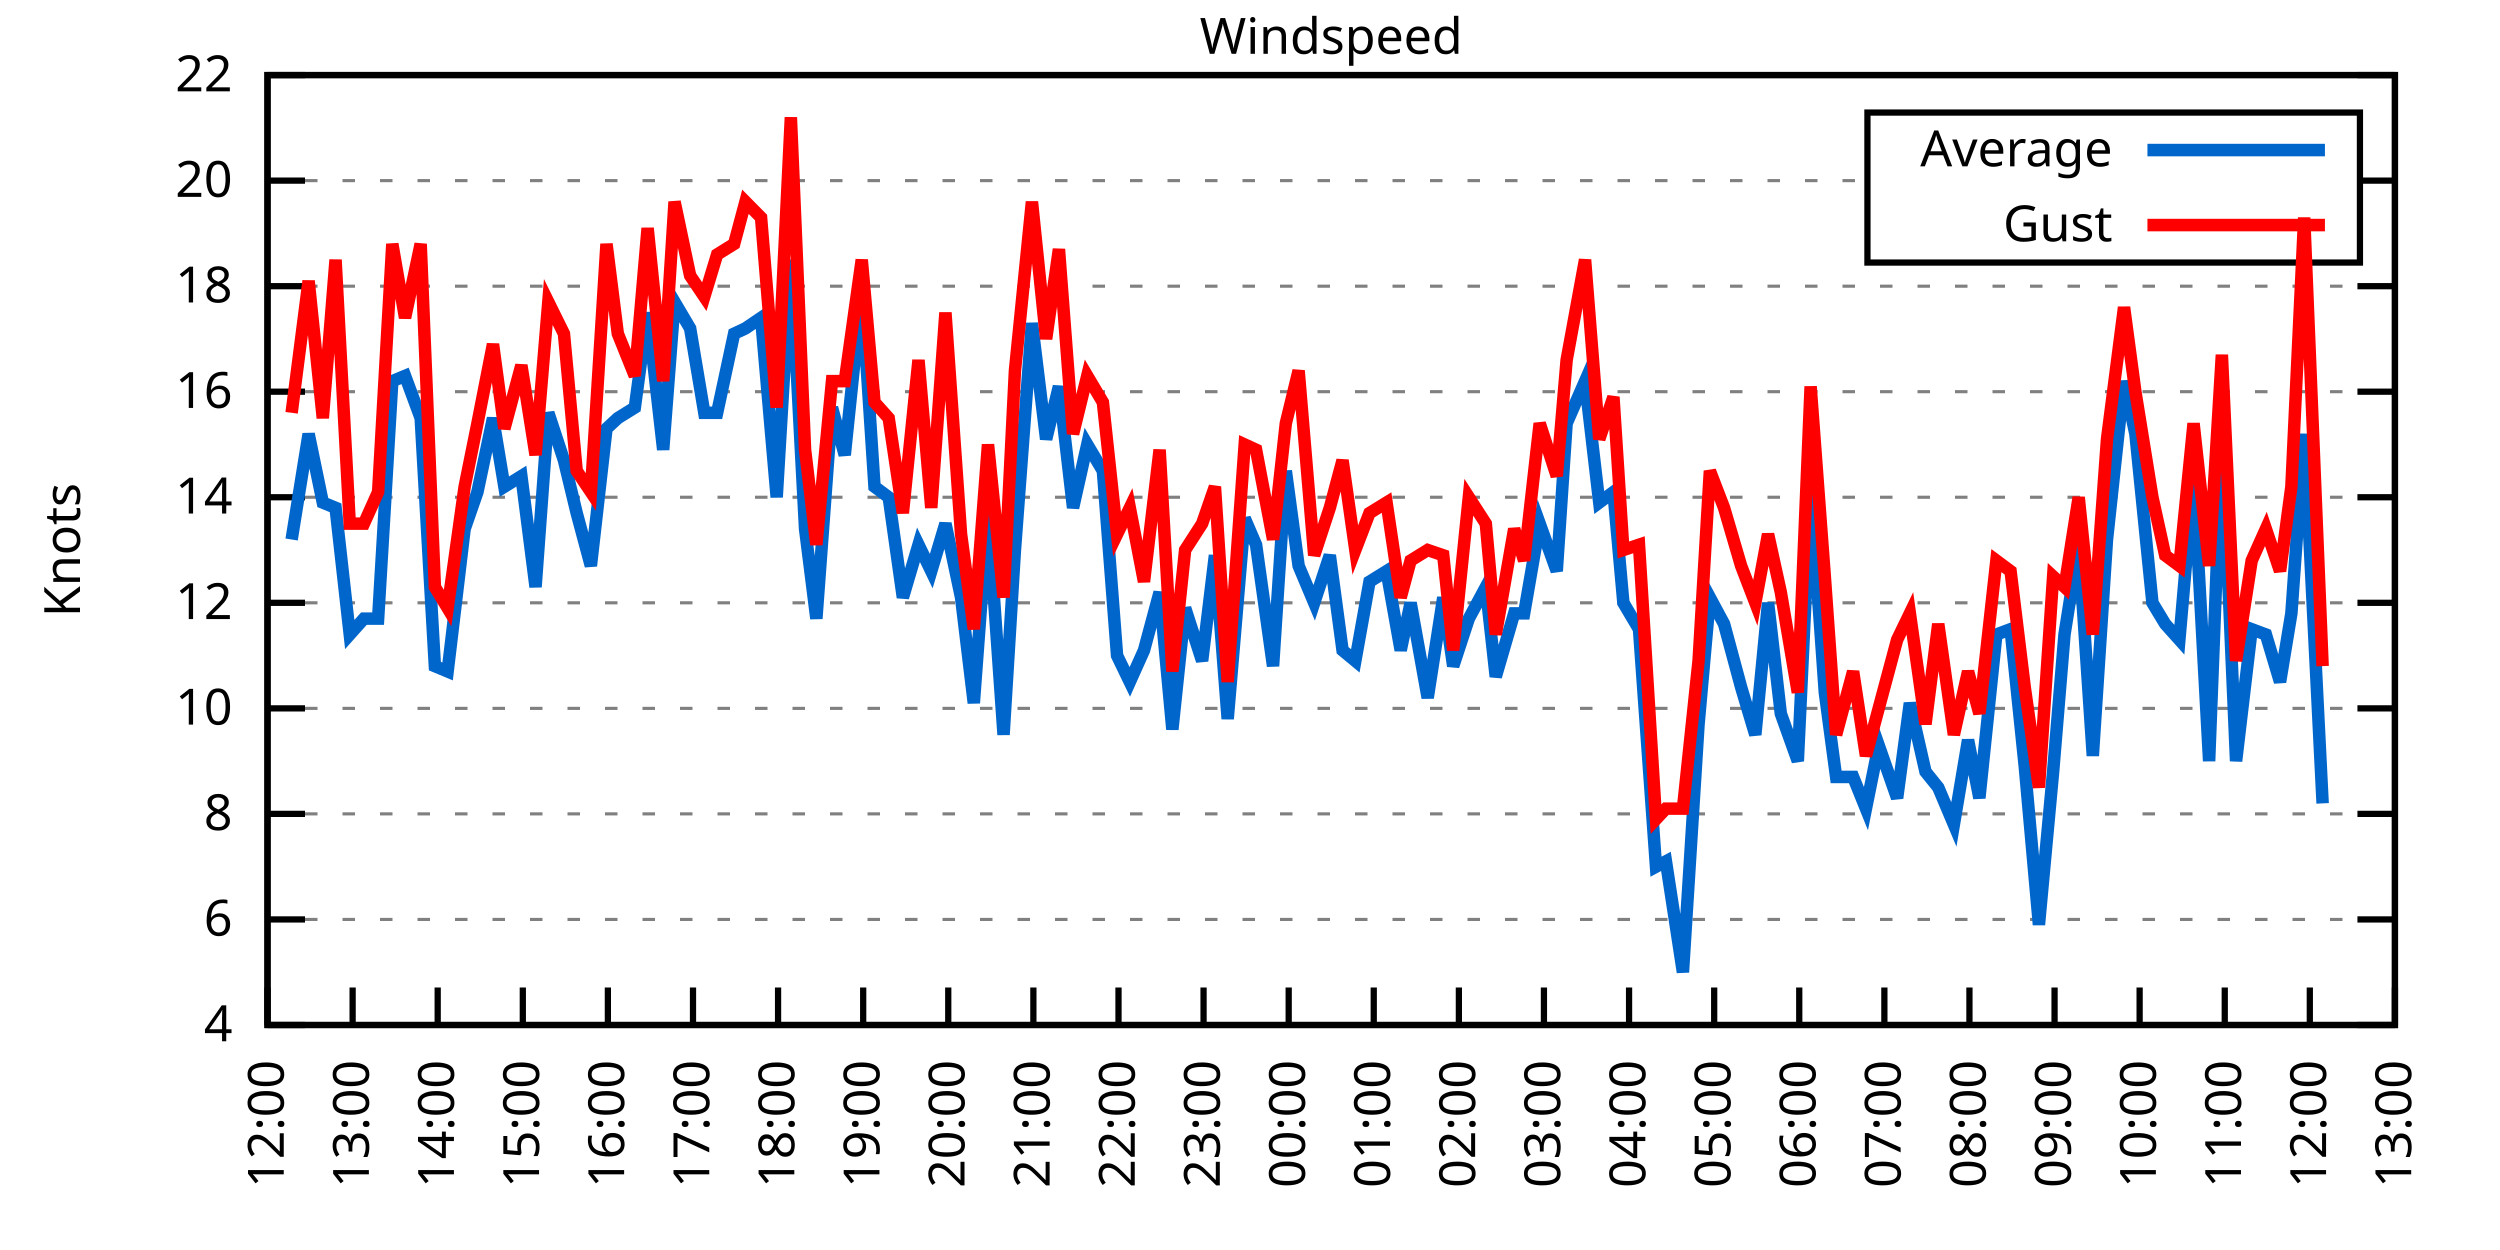
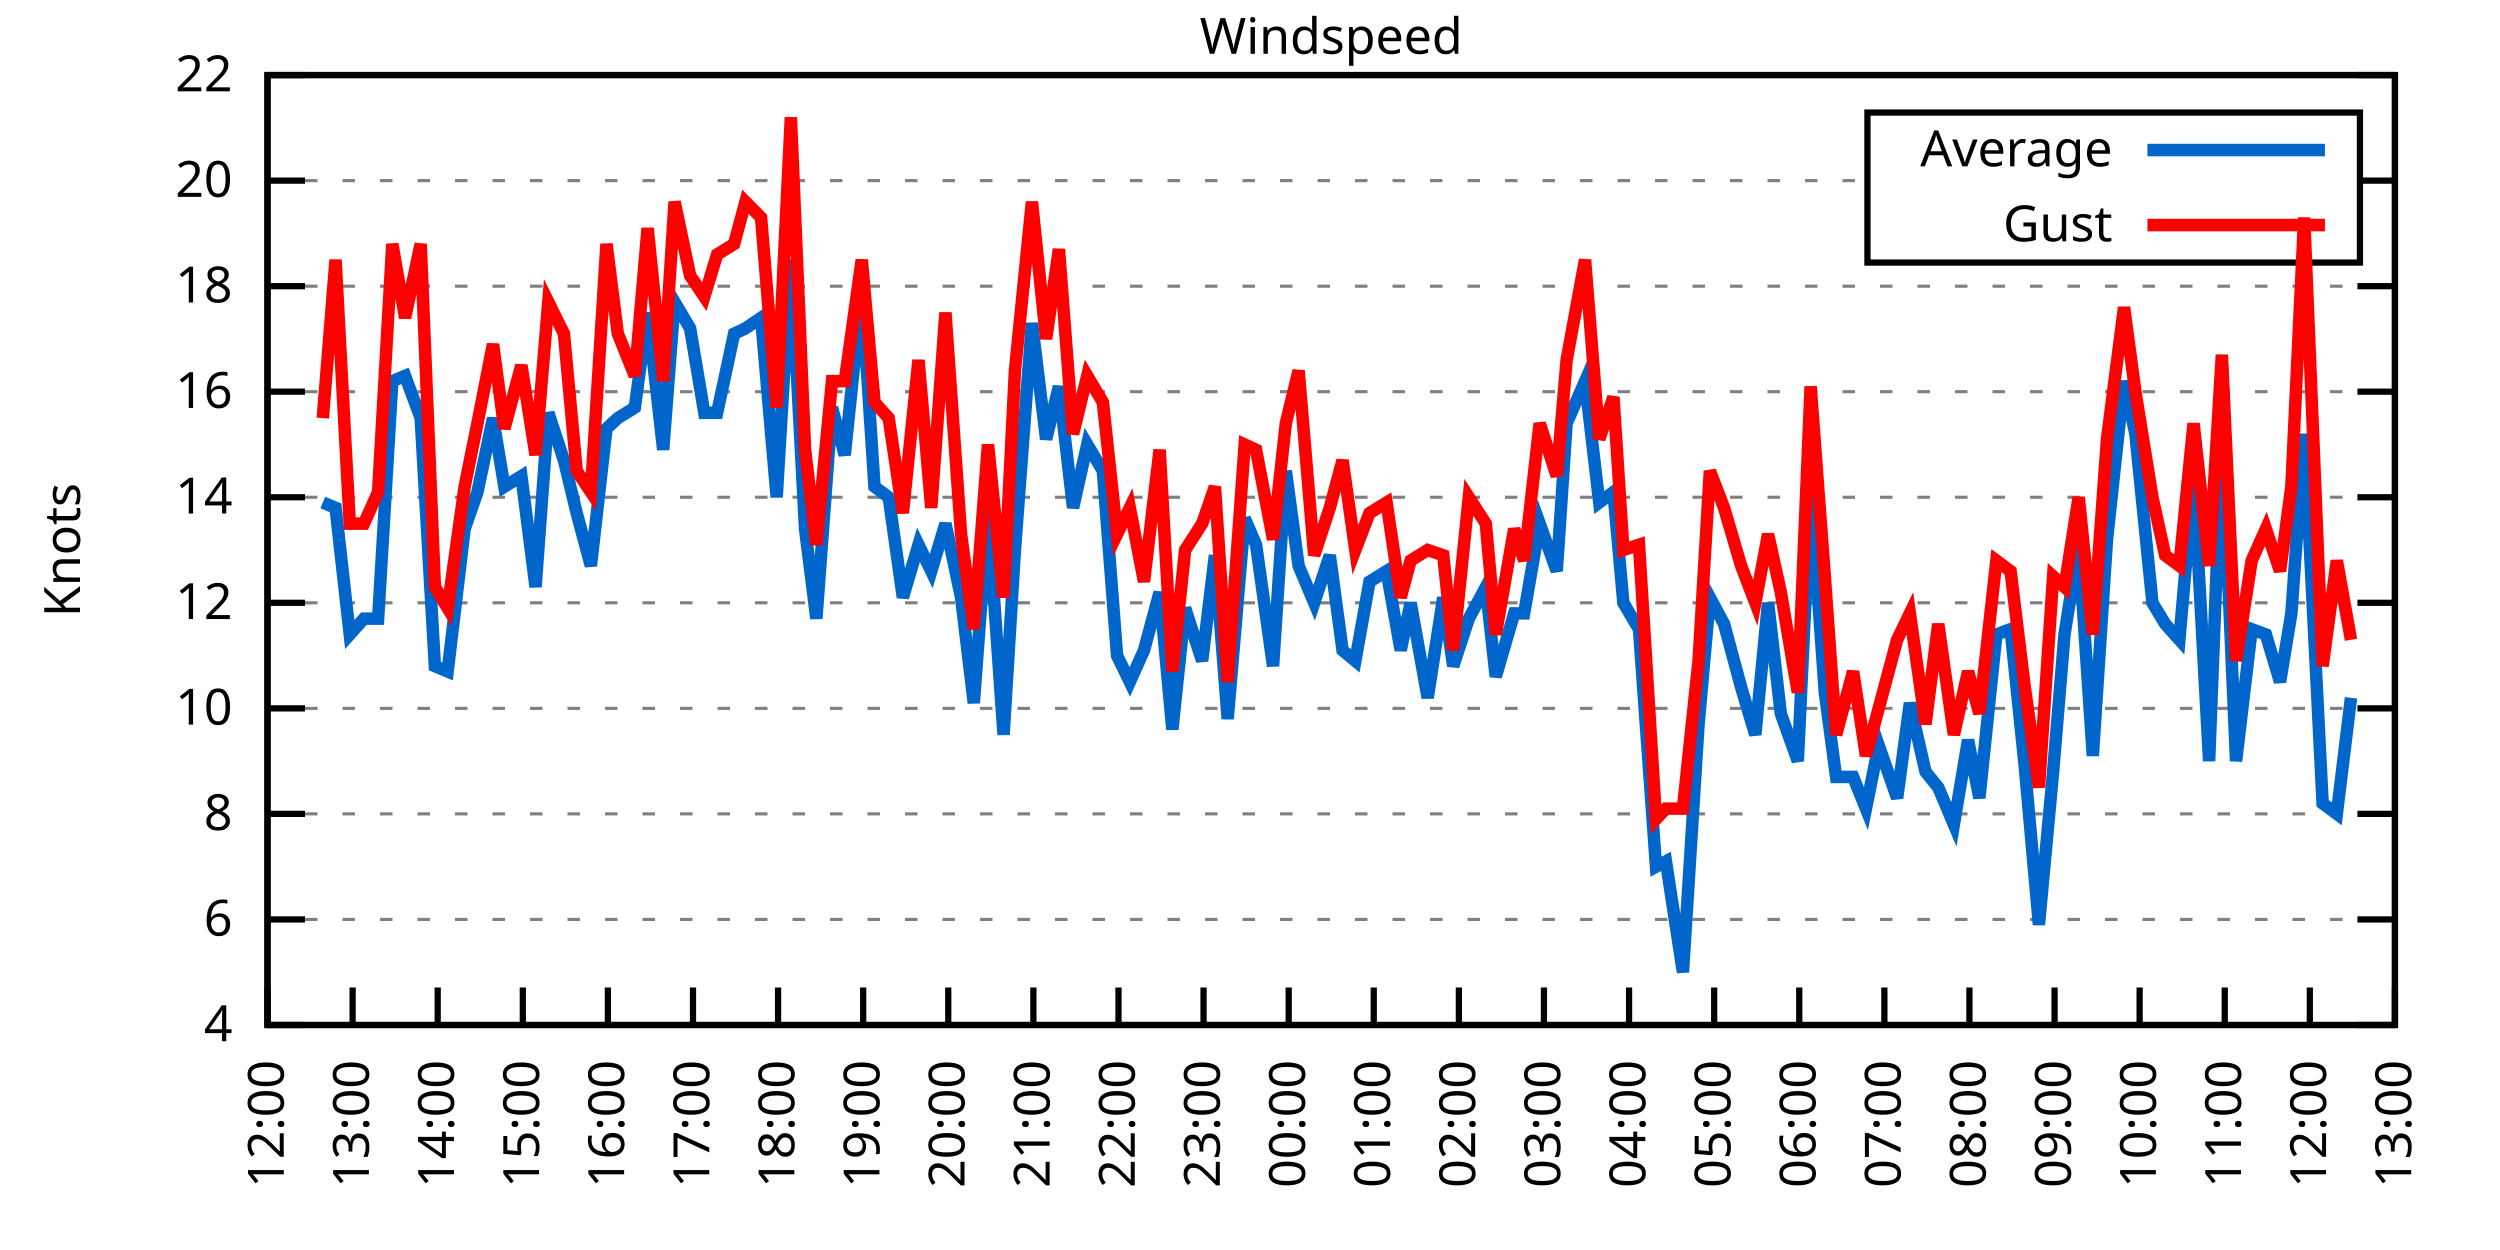
<svg xmlns="http://www.w3.org/2000/svg" xmlns:xlink="http://www.w3.org/1999/xlink" width="400" height="200" viewBox="0 0 400 200">
  <g id="gnuplot_canvas">
    <rect x="0" y="0" width="400" height="200" fill="none" />
    <defs>
      <circle id="gpDot" r="0.5" stroke-width="0.5" stroke="currentColor" />
      <path id="gpPt0" stroke-width="0.333" stroke="currentColor" d="M-1,0 h2 M0,-1 v2" />
      <path id="gpPt1" stroke-width="0.333" stroke="currentColor" d="M-1,-1 L1,1 M1,-1 L-1,1" />
      <path id="gpPt2" stroke-width="0.333" stroke="currentColor" d="M-1,0 L1,0 M0,-1 L0,1 M-1,-1 L1,1 M-1,1 L1,-1" />
      <rect id="gpPt3" stroke-width="0.333" stroke="currentColor" x="-1" y="-1" width="2" height="2" />
      <rect id="gpPt4" stroke-width="0.333" stroke="currentColor" fill="currentColor" x="-1" y="-1" width="2" height="2" />
      <circle id="gpPt5" stroke-width="0.333" stroke="currentColor" cx="0" cy="0" r="1" />
      <use xlink:href="#gpPt5" id="gpPt6" fill="currentColor" stroke="none" />
      <path id="gpPt7" stroke-width="0.333" stroke="currentColor" d="M0,-1.33 L-1.33,0.67 L1.33,0.67 z" />
      <use xlink:href="#gpPt7" id="gpPt8" fill="currentColor" stroke="none" />
      <use xlink:href="#gpPt7" id="gpPt9" stroke="currentColor" transform="rotate(180)" />
      <use xlink:href="#gpPt9" id="gpPt10" fill="currentColor" stroke="none" />
      <use xlink:href="#gpPt3" id="gpPt11" stroke="currentColor" transform="rotate(45)" />
      <use xlink:href="#gpPt11" id="gpPt12" fill="currentColor" stroke="none" />
      <path id="gpPt13" stroke-width="0.333" stroke="currentColor" d="M0,1.330 L1.265,0.411 L0.782,-1.067 L-0.782,-1.076 L-1.265,0.411 z" />
      <use xlink:href="#gpPt13" id="gpPt14" fill="currentColor" stroke="none" />
      <filter id="textbox" filterUnits="objectBoundingBox" x="0" y="0" height="1" width="1">
        <feFlood flood-color="white" flood-opacity="1" result="bgnd" />
        <feComposite in="SourceGraphic" in2="bgnd" operator="atop" />
      </filter>
      <filter id="greybox" filterUnits="objectBoundingBox" x="0" y="0" height="1" width="1">
        <feFlood flood-color="lightgrey" flood-opacity="1" result="grey" />
        <feComposite in="SourceGraphic" in2="grey" operator="atop" />
      </filter>
    </defs>
    <g fill="none" color="white" stroke="currentColor" stroke-width="1.00" stroke-linecap="butt" stroke-linejoin="miter">
</g>
    <g fill="none" color="black" stroke="currentColor" stroke-width="1.00" stroke-linecap="butt" stroke-linejoin="miter">
      <g stroke="none" shape-rendering="crispEdges">
        <polygon fill="rgb(255, 255, 255)" points="42.80,164.00 383.18,164.00 383.18,12.02 42.80,12.02 " />
      </g>
    </g>
    <g fill="none" color="black" stroke="currentColor" stroke-width="1.00" stroke-linecap="butt" stroke-linejoin="miter">
</g>
    <g fill="none" color="black" stroke="black" stroke-width="0.50" stroke-linecap="butt" stroke-linejoin="miter">
</g>
    <g fill="none" color="gray" stroke="currentColor" stroke-width="0.50" stroke-linecap="butt" stroke-linejoin="miter">
      <path stroke="gray" stroke-dasharray="2,4" class="gridline" d="M42.80,164.00 L383.19,164.00  " />
    </g>
    <g fill="none" color="gray" stroke="gray" stroke-width="1.00" stroke-linecap="butt" stroke-linejoin="miter">
</g>
    <g fill="none" color="black" stroke="currentColor" stroke-width="1.00" stroke-linecap="butt" stroke-linejoin="miter">
      <path stroke="black" d="M42.80,164.00 L48.80,164.00 M383.19,164.00 L377.19,164.00  " />
      <g transform="translate(37.20,166.60)" stroke="none" fill="black" font-family="Sans" font-size="8.00" text-anchor="end">
        <text>
          <tspan font-family="Sans"> 4</tspan>
        </text>
      </g>
    </g>
    <g fill="none" color="black" stroke="currentColor" stroke-width="1.00" stroke-linecap="butt" stroke-linejoin="miter">
</g>
    <g fill="none" color="black" stroke="black" stroke-width="0.50" stroke-linecap="butt" stroke-linejoin="miter">
</g>
    <g fill="none" color="gray" stroke="currentColor" stroke-width="0.50" stroke-linecap="butt" stroke-linejoin="miter">
      <path stroke="gray" stroke-dasharray="2,4" class="gridline" d="M42.80,147.11 L383.19,147.11  " />
    </g>
    <g fill="none" color="gray" stroke="gray" stroke-width="1.00" stroke-linecap="butt" stroke-linejoin="miter">
</g>
    <g fill="none" color="black" stroke="currentColor" stroke-width="1.00" stroke-linecap="butt" stroke-linejoin="miter">
      <path stroke="black" d="M42.80,147.11 L48.80,147.11 M383.19,147.11 L377.19,147.11  " />
      <g transform="translate(37.20,149.71)" stroke="none" fill="black" font-family="Sans" font-size="8.00" text-anchor="end">
        <text>
          <tspan font-family="Sans"> 6</tspan>
        </text>
      </g>
    </g>
    <g fill="none" color="black" stroke="currentColor" stroke-width="1.00" stroke-linecap="butt" stroke-linejoin="miter">
</g>
    <g fill="none" color="black" stroke="black" stroke-width="0.50" stroke-linecap="butt" stroke-linejoin="miter">
</g>
    <g fill="none" color="gray" stroke="currentColor" stroke-width="0.50" stroke-linecap="butt" stroke-linejoin="miter">
      <path stroke="gray" stroke-dasharray="2,4" class="gridline" d="M42.80,130.22 L383.19,130.22  " />
    </g>
    <g fill="none" color="gray" stroke="gray" stroke-width="1.00" stroke-linecap="butt" stroke-linejoin="miter">
</g>
    <g fill="none" color="black" stroke="currentColor" stroke-width="1.00" stroke-linecap="butt" stroke-linejoin="miter">
      <path stroke="black" d="M42.80,130.22 L48.80,130.22 M383.19,130.22 L377.19,130.22  " />
      <g transform="translate(37.20,132.82)" stroke="none" fill="black" font-family="Sans" font-size="8.00" text-anchor="end">
        <text>
          <tspan font-family="Sans"> 8</tspan>
        </text>
      </g>
    </g>
    <g fill="none" color="black" stroke="currentColor" stroke-width="1.00" stroke-linecap="butt" stroke-linejoin="miter">
</g>
    <g fill="none" color="black" stroke="black" stroke-width="0.50" stroke-linecap="butt" stroke-linejoin="miter">
</g>
    <g fill="none" color="gray" stroke="currentColor" stroke-width="0.50" stroke-linecap="butt" stroke-linejoin="miter">
      <path stroke="gray" stroke-dasharray="2,4" class="gridline" d="M42.80,113.34 L383.19,113.34  " />
    </g>
    <g fill="none" color="gray" stroke="gray" stroke-width="1.00" stroke-linecap="butt" stroke-linejoin="miter">
</g>
    <g fill="none" color="black" stroke="currentColor" stroke-width="1.00" stroke-linecap="butt" stroke-linejoin="miter">
      <path stroke="black" d="M42.80,113.34 L48.80,113.34 M383.19,113.34 L377.19,113.34  " />
      <g transform="translate(37.20,115.94)" stroke="none" fill="black" font-family="Sans" font-size="8.00" text-anchor="end">
        <text>
          <tspan font-family="Sans"> 10</tspan>
        </text>
      </g>
    </g>
    <g fill="none" color="black" stroke="currentColor" stroke-width="1.00" stroke-linecap="butt" stroke-linejoin="miter">
</g>
    <g fill="none" color="black" stroke="black" stroke-width="0.50" stroke-linecap="butt" stroke-linejoin="miter">
</g>
    <g fill="none" color="gray" stroke="currentColor" stroke-width="0.50" stroke-linecap="butt" stroke-linejoin="miter">
      <path stroke="gray" stroke-dasharray="2,4" class="gridline" d="M42.80,96.45 L383.19,96.45  " />
    </g>
    <g fill="none" color="gray" stroke="gray" stroke-width="1.00" stroke-linecap="butt" stroke-linejoin="miter">
</g>
    <g fill="none" color="black" stroke="currentColor" stroke-width="1.00" stroke-linecap="butt" stroke-linejoin="miter">
      <path stroke="black" d="M42.80,96.45 L48.80,96.45 M383.19,96.45 L377.19,96.45  " />
      <g transform="translate(37.20,99.05)" stroke="none" fill="black" font-family="Sans" font-size="8.00" text-anchor="end">
        <text>
          <tspan font-family="Sans"> 12</tspan>
        </text>
      </g>
    </g>
    <g fill="none" color="black" stroke="currentColor" stroke-width="1.00" stroke-linecap="butt" stroke-linejoin="miter">
</g>
    <g fill="none" color="black" stroke="black" stroke-width="0.50" stroke-linecap="butt" stroke-linejoin="miter">
</g>
    <g fill="none" color="gray" stroke="currentColor" stroke-width="0.50" stroke-linecap="butt" stroke-linejoin="miter">
      <path stroke="gray" stroke-dasharray="2,4" class="gridline" d="M42.80,79.56 L383.19,79.56  " />
    </g>
    <g fill="none" color="gray" stroke="gray" stroke-width="1.00" stroke-linecap="butt" stroke-linejoin="miter">
</g>
    <g fill="none" color="black" stroke="currentColor" stroke-width="1.00" stroke-linecap="butt" stroke-linejoin="miter">
      <path stroke="black" d="M42.80,79.56 L48.80,79.56 M383.19,79.56 L377.19,79.56  " />
      <g transform="translate(37.20,82.16)" stroke="none" fill="black" font-family="Sans" font-size="8.00" text-anchor="end">
        <text>
          <tspan font-family="Sans"> 14</tspan>
        </text>
      </g>
    </g>
    <g fill="none" color="black" stroke="currentColor" stroke-width="1.00" stroke-linecap="butt" stroke-linejoin="miter">
</g>
    <g fill="none" color="black" stroke="black" stroke-width="0.50" stroke-linecap="butt" stroke-linejoin="miter">
</g>
    <g fill="none" color="gray" stroke="currentColor" stroke-width="0.50" stroke-linecap="butt" stroke-linejoin="miter">
      <path stroke="gray" stroke-dasharray="2,4" class="gridline" d="M42.80,62.67 L383.19,62.67  " />
    </g>
    <g fill="none" color="gray" stroke="gray" stroke-width="1.00" stroke-linecap="butt" stroke-linejoin="miter">
</g>
    <g fill="none" color="black" stroke="currentColor" stroke-width="1.00" stroke-linecap="butt" stroke-linejoin="miter">
      <path stroke="black" d="M42.80,62.67 L48.80,62.67 M383.19,62.67 L377.19,62.67  " />
      <g transform="translate(37.20,65.27)" stroke="none" fill="black" font-family="Sans" font-size="8.00" text-anchor="end">
        <text>
          <tspan font-family="Sans"> 16</tspan>
        </text>
      </g>
    </g>
    <g fill="none" color="black" stroke="currentColor" stroke-width="1.00" stroke-linecap="butt" stroke-linejoin="miter">
</g>
    <g fill="none" color="black" stroke="black" stroke-width="0.50" stroke-linecap="butt" stroke-linejoin="miter">
</g>
    <g fill="none" color="gray" stroke="currentColor" stroke-width="0.50" stroke-linecap="butt" stroke-linejoin="miter">
      <path stroke="gray" stroke-dasharray="2,4" class="gridline" d="M42.80,45.79 L383.19,45.79  " />
    </g>
    <g fill="none" color="gray" stroke="gray" stroke-width="1.00" stroke-linecap="butt" stroke-linejoin="miter">
</g>
    <g fill="none" color="black" stroke="currentColor" stroke-width="1.00" stroke-linecap="butt" stroke-linejoin="miter">
      <path stroke="black" d="M42.80,45.79 L48.80,45.79 M383.19,45.79 L377.19,45.79  " />
      <g transform="translate(37.20,48.39)" stroke="none" fill="black" font-family="Sans" font-size="8.00" text-anchor="end">
        <text>
          <tspan font-family="Sans"> 18</tspan>
        </text>
      </g>
    </g>
    <g fill="none" color="black" stroke="currentColor" stroke-width="1.00" stroke-linecap="butt" stroke-linejoin="miter">
</g>
    <g fill="none" color="black" stroke="black" stroke-width="0.50" stroke-linecap="butt" stroke-linejoin="miter">
</g>
    <g fill="none" color="gray" stroke="currentColor" stroke-width="0.50" stroke-linecap="butt" stroke-linejoin="miter">
      <path stroke="gray" stroke-dasharray="2,4" class="gridline" d="M42.80,28.90 L298.79,28.90 M377.59,28.90 L383.19,28.90  " />
    </g>
    <g fill="none" color="gray" stroke="gray" stroke-width="1.00" stroke-linecap="butt" stroke-linejoin="miter">
</g>
    <g fill="none" color="black" stroke="currentColor" stroke-width="1.00" stroke-linecap="butt" stroke-linejoin="miter">
      <path stroke="black" d="M42.80,28.90 L48.80,28.90 M383.19,28.90 L377.19,28.90  " />
      <g transform="translate(37.20,31.50)" stroke="none" fill="black" font-family="Sans" font-size="8.00" text-anchor="end">
        <text>
          <tspan font-family="Sans"> 20</tspan>
        </text>
      </g>
    </g>
    <g fill="none" color="black" stroke="currentColor" stroke-width="1.00" stroke-linecap="butt" stroke-linejoin="miter">
</g>
    <g fill="none" color="black" stroke="black" stroke-width="0.50" stroke-linecap="butt" stroke-linejoin="miter">
</g>
    <g fill="none" color="gray" stroke="currentColor" stroke-width="0.50" stroke-linecap="butt" stroke-linejoin="miter">
      <path stroke="gray" stroke-dasharray="2,4" class="gridline" d="M42.80,12.01 L383.19,12.01  " />
    </g>
    <g fill="none" color="gray" stroke="gray" stroke-width="1.00" stroke-linecap="butt" stroke-linejoin="miter">
</g>
    <g fill="none" color="black" stroke="currentColor" stroke-width="1.00" stroke-linecap="butt" stroke-linejoin="miter">
      <path stroke="black" d="M42.80,12.01 L48.80,12.01 M383.19,12.01 L377.19,12.01  " />
      <g transform="translate(37.20,14.61)" stroke="none" fill="black" font-family="Sans" font-size="8.00" text-anchor="end">
        <text>
          <tspan font-family="Sans"> 22</tspan>
        </text>
      </g>
    </g>
    <g fill="none" color="black" stroke="currentColor" stroke-width="1.00" stroke-linecap="butt" stroke-linejoin="miter">
      <path stroke="black" d="M42.80,164.00 L42.80,158.00  " />
      <g transform="translate(45.40,169.60) rotate(270.00)" stroke="none" fill="black" font-family="Sans" font-size="8.00" text-anchor="end">
        <text>
          <tspan font-family="Sans">12:00</tspan>
        </text>
      </g>
    </g>
    <g fill="none" color="black" stroke="currentColor" stroke-width="1.00" stroke-linecap="butt" stroke-linejoin="miter">
      <path stroke="black" d="M56.42,164.00 L56.42,158.00  " />
      <g transform="translate(59.02,169.60) rotate(270.00)" stroke="none" fill="black" font-family="Sans" font-size="8.00" text-anchor="end">
        <text>
          <tspan font-family="Sans">13:00</tspan>
        </text>
      </g>
    </g>
    <g fill="none" color="black" stroke="currentColor" stroke-width="1.00" stroke-linecap="butt" stroke-linejoin="miter">
      <path stroke="black" d="M70.03,164.00 L70.03,158.00  " />
      <g transform="translate(72.63,169.60) rotate(270.00)" stroke="none" fill="black" font-family="Sans" font-size="8.00" text-anchor="end">
        <text>
          <tspan font-family="Sans">14:00</tspan>
        </text>
      </g>
    </g>
    <g fill="none" color="black" stroke="currentColor" stroke-width="1.00" stroke-linecap="butt" stroke-linejoin="miter">
      <path stroke="black" d="M83.65,164.00 L83.65,158.00  " />
      <g transform="translate(86.25,169.60) rotate(270.00)" stroke="none" fill="black" font-family="Sans" font-size="8.00" text-anchor="end">
        <text>
          <tspan font-family="Sans">15:00</tspan>
        </text>
      </g>
    </g>
    <g fill="none" color="black" stroke="currentColor" stroke-width="1.00" stroke-linecap="butt" stroke-linejoin="miter">
      <path stroke="black" d="M97.26,164.00 L97.26,158.00  " />
      <g transform="translate(99.86,169.60) rotate(270.00)" stroke="none" fill="black" font-family="Sans" font-size="8.00" text-anchor="end">
        <text>
          <tspan font-family="Sans">16:00</tspan>
        </text>
      </g>
    </g>
    <g fill="none" color="black" stroke="currentColor" stroke-width="1.00" stroke-linecap="butt" stroke-linejoin="miter">
      <path stroke="black" d="M110.88,164.00 L110.88,158.00  " />
      <g transform="translate(113.48,169.60) rotate(270.00)" stroke="none" fill="black" font-family="Sans" font-size="8.00" text-anchor="end">
        <text>
          <tspan font-family="Sans">17:00</tspan>
        </text>
      </g>
    </g>
    <g fill="none" color="black" stroke="currentColor" stroke-width="1.00" stroke-linecap="butt" stroke-linejoin="miter">
      <path stroke="black" d="M124.49,164.00 L124.49,158.00  " />
      <g transform="translate(127.09,169.60) rotate(270.00)" stroke="none" fill="black" font-family="Sans" font-size="8.00" text-anchor="end">
        <text>
          <tspan font-family="Sans">18:00</tspan>
        </text>
      </g>
    </g>
    <g fill="none" color="black" stroke="currentColor" stroke-width="1.00" stroke-linecap="butt" stroke-linejoin="miter">
      <path stroke="black" d="M138.11,164.00 L138.11,158.00  " />
      <g transform="translate(140.71,169.60) rotate(270.00)" stroke="none" fill="black" font-family="Sans" font-size="8.00" text-anchor="end">
        <text>
          <tspan font-family="Sans">19:00</tspan>
        </text>
      </g>
    </g>
    <g fill="none" color="black" stroke="currentColor" stroke-width="1.00" stroke-linecap="butt" stroke-linejoin="miter">
      <path stroke="black" d="M151.72,164.00 L151.72,158.00  " />
      <g transform="translate(154.32,169.60) rotate(270.00)" stroke="none" fill="black" font-family="Sans" font-size="8.00" text-anchor="end">
        <text>
          <tspan font-family="Sans">20:00</tspan>
        </text>
      </g>
    </g>
    <g fill="none" color="black" stroke="currentColor" stroke-width="1.00" stroke-linecap="butt" stroke-linejoin="miter">
      <path stroke="black" d="M165.34,164.00 L165.34,158.00  " />
      <g transform="translate(167.94,169.60) rotate(270.00)" stroke="none" fill="black" font-family="Sans" font-size="8.00" text-anchor="end">
        <text>
          <tspan font-family="Sans">21:00</tspan>
        </text>
      </g>
    </g>
    <g fill="none" color="black" stroke="currentColor" stroke-width="1.00" stroke-linecap="butt" stroke-linejoin="miter">
      <path stroke="black" d="M178.96,164.00 L178.96,158.00  " />
      <g transform="translate(181.56,169.60) rotate(270.00)" stroke="none" fill="black" font-family="Sans" font-size="8.00" text-anchor="end">
        <text>
          <tspan font-family="Sans">22:00</tspan>
        </text>
      </g>
    </g>
    <g fill="none" color="black" stroke="currentColor" stroke-width="1.00" stroke-linecap="butt" stroke-linejoin="miter">
      <path stroke="black" d="M192.57,164.00 L192.57,158.00  " />
      <g transform="translate(195.17,169.60) rotate(270.00)" stroke="none" fill="black" font-family="Sans" font-size="8.00" text-anchor="end">
        <text>
          <tspan font-family="Sans">23:00</tspan>
        </text>
      </g>
    </g>
    <g fill="none" color="black" stroke="currentColor" stroke-width="1.00" stroke-linecap="butt" stroke-linejoin="miter">
      <path stroke="black" d="M206.19,164.00 L206.19,158.00  " />
      <g transform="translate(208.79,169.60) rotate(270.00)" stroke="none" fill="black" font-family="Sans" font-size="8.00" text-anchor="end">
        <text>
          <tspan font-family="Sans">00:00</tspan>
        </text>
      </g>
    </g>
    <g fill="none" color="black" stroke="currentColor" stroke-width="1.00" stroke-linecap="butt" stroke-linejoin="miter">
      <path stroke="black" d="M219.80,164.00 L219.80,158.00  " />
      <g transform="translate(222.40,169.60) rotate(270.00)" stroke="none" fill="black" font-family="Sans" font-size="8.00" text-anchor="end">
        <text>
          <tspan font-family="Sans">01:00</tspan>
        </text>
      </g>
    </g>
    <g fill="none" color="black" stroke="currentColor" stroke-width="1.00" stroke-linecap="butt" stroke-linejoin="miter">
      <path stroke="black" d="M233.42,164.00 L233.42,158.00  " />
      <g transform="translate(236.02,169.60) rotate(270.00)" stroke="none" fill="black" font-family="Sans" font-size="8.00" text-anchor="end">
        <text>
          <tspan font-family="Sans">02:00</tspan>
        </text>
      </g>
    </g>
    <g fill="none" color="black" stroke="currentColor" stroke-width="1.00" stroke-linecap="butt" stroke-linejoin="miter">
      <path stroke="black" d="M247.03,164.00 L247.03,158.00  " />
      <g transform="translate(249.63,169.60) rotate(270.00)" stroke="none" fill="black" font-family="Sans" font-size="8.00" text-anchor="end">
        <text>
          <tspan font-family="Sans">03:00</tspan>
        </text>
      </g>
    </g>
    <g fill="none" color="black" stroke="currentColor" stroke-width="1.00" stroke-linecap="butt" stroke-linejoin="miter">
      <path stroke="black" d="M260.65,164.00 L260.65,158.00  " />
      <g transform="translate(263.25,169.60) rotate(270.00)" stroke="none" fill="black" font-family="Sans" font-size="8.00" text-anchor="end">
        <text>
          <tspan font-family="Sans">04:00</tspan>
        </text>
      </g>
    </g>
    <g fill="none" color="black" stroke="currentColor" stroke-width="1.00" stroke-linecap="butt" stroke-linejoin="miter">
      <path stroke="black" d="M274.27,164.00 L274.27,158.00  " />
      <g transform="translate(276.87,169.60) rotate(270.00)" stroke="none" fill="black" font-family="Sans" font-size="8.00" text-anchor="end">
        <text>
          <tspan font-family="Sans">05:00</tspan>
        </text>
      </g>
    </g>
    <g fill="none" color="black" stroke="currentColor" stroke-width="1.00" stroke-linecap="butt" stroke-linejoin="miter">
      <path stroke="black" d="M287.88,164.00 L287.88,158.00  " />
      <g transform="translate(290.48,169.60) rotate(270.00)" stroke="none" fill="black" font-family="Sans" font-size="8.00" text-anchor="end">
        <text>
          <tspan font-family="Sans">06:00</tspan>
        </text>
      </g>
    </g>
    <g fill="none" color="black" stroke="currentColor" stroke-width="1.00" stroke-linecap="butt" stroke-linejoin="miter">
      <path stroke="black" d="M301.50,164.00 L301.50,158.00  " />
      <g transform="translate(304.10,169.60) rotate(270.00)" stroke="none" fill="black" font-family="Sans" font-size="8.00" text-anchor="end">
        <text>
          <tspan font-family="Sans">07:00</tspan>
        </text>
      </g>
    </g>
    <g fill="none" color="black" stroke="currentColor" stroke-width="1.00" stroke-linecap="butt" stroke-linejoin="miter">
      <path stroke="black" d="M315.11,164.00 L315.11,158.00  " />
      <g transform="translate(317.71,169.60) rotate(270.00)" stroke="none" fill="black" font-family="Sans" font-size="8.00" text-anchor="end">
        <text>
          <tspan font-family="Sans">08:00</tspan>
        </text>
      </g>
    </g>
    <g fill="none" color="black" stroke="currentColor" stroke-width="1.00" stroke-linecap="butt" stroke-linejoin="miter">
      <path stroke="black" d="M328.73,164.00 L328.73,158.00  " />
      <g transform="translate(331.33,169.60) rotate(270.00)" stroke="none" fill="black" font-family="Sans" font-size="8.00" text-anchor="end">
        <text>
          <tspan font-family="Sans">09:00</tspan>
        </text>
      </g>
    </g>
    <g fill="none" color="black" stroke="currentColor" stroke-width="1.00" stroke-linecap="butt" stroke-linejoin="miter">
      <path stroke="black" d="M342.34,164.00 L342.34,158.00  " />
      <g transform="translate(344.94,169.60) rotate(270.00)" stroke="none" fill="black" font-family="Sans" font-size="8.00" text-anchor="end">
        <text>
          <tspan font-family="Sans">10:00</tspan>
        </text>
      </g>
    </g>
    <g fill="none" color="black" stroke="currentColor" stroke-width="1.00" stroke-linecap="butt" stroke-linejoin="miter">
      <path stroke="black" d="M355.96,164.00 L355.96,158.00  " />
      <g transform="translate(358.56,169.60) rotate(270.00)" stroke="none" fill="black" font-family="Sans" font-size="8.00" text-anchor="end">
        <text>
          <tspan font-family="Sans">11:00</tspan>
        </text>
      </g>
    </g>
    <g fill="none" color="black" stroke="currentColor" stroke-width="1.00" stroke-linecap="butt" stroke-linejoin="miter">
      <path stroke="black" d="M369.57,164.00 L369.57,158.00  " />
      <g transform="translate(372.17,169.60) rotate(270.00)" stroke="none" fill="black" font-family="Sans" font-size="8.00" text-anchor="end">
        <text>
          <tspan font-family="Sans">12:00</tspan>
        </text>
      </g>
    </g>
    <g fill="none" color="black" stroke="currentColor" stroke-width="1.00" stroke-linecap="butt" stroke-linejoin="miter">
      <path stroke="black" d="M383.19,164.00 L383.19,158.00  " />
      <g transform="translate(385.79,169.60) rotate(270.00)" stroke="none" fill="black" font-family="Sans" font-size="8.00" text-anchor="end">
        <text>
          <tspan font-family="Sans">13:00</tspan>
        </text>
      </g>
    </g>
    <g fill="none" color="black" stroke="currentColor" stroke-width="1.00" stroke-linecap="butt" stroke-linejoin="miter">
</g>
    <g fill="none" color="black" stroke="currentColor" stroke-width="1.00" stroke-linecap="butt" stroke-linejoin="miter">
      <path stroke="black" d="M42.80,12.01 L42.80,164.00 L383.19,164.00 L383.19,12.01 L42.80,12.01 Z  " />
    </g>
    <g fill="none" color="black" stroke="currentColor" stroke-width="1.00" stroke-linecap="butt" stroke-linejoin="miter">
</g>
    <g fill="none" color="black" stroke="currentColor" stroke-width="1.00" stroke-linecap="butt" stroke-linejoin="miter">
      <path stroke="black" d="M298.79,42.01 L298.79,18.01 L377.59,18.01 L377.59,42.01 L298.79,42.01 Z  " />
    </g>
    <g id="Windspeed_plot_1">
      <g fill="none" color="white" stroke="black" stroke-width="2.00" stroke-linecap="butt" stroke-linejoin="miter">
</g>
      <g fill="none" color="black" stroke="currentColor" stroke-width="2.00" stroke-linecap="butt" stroke-linejoin="miter">
        <g transform="translate(337.99,26.61)" stroke="none" fill="black" font-family="Sans" font-size="8.00" text-anchor="end">
          <text>
            <tspan font-family="Sans">Average</tspan>
          </text>
        </g>
      </g>
      <g fill="none" color="black" stroke="currentColor" stroke-width="2.00" stroke-linecap="butt" stroke-linejoin="miter">
-         <path stroke="rgb(  0, 102, 204)" d="M343.59,24.01 L371.99,24.01 M46.66,86.32 L49.38,69.43 L51.65,80.41 L53.69,81.25 L55.96,101.52 L58.23,98.98   L60.50,98.98 L62.77,60.98 L64.81,60.14 L67.31,66.90 L69.58,106.58 L71.62,107.43 L74.34,84.63 L76.39,78.72   L78.88,66.90 L80.70,77.87 L83.42,76.18 L85.69,93.92 L87.73,66.05 L90.23,73.65 L92.27,82.09 L94.54,90.54   L97.04,68.58 L98.85,66.90 L101.57,65.21 L103.62,50.01 L106.11,71.96 L107.93,48.32 L110.42,52.54 L112.69,66.05   L114.74,66.05 L117.46,53.39 L119.27,52.54 L121.77,50.85 L124.27,79.56 L126.54,41.56 L128.81,84.63 L130.62,98.98   L133.12,65.21 L135.16,72.81 L137.88,46.63 L139.92,77.87 L142.19,79.56 L144.46,95.60 L146.96,87.16 L149.00,91.38   L151.27,83.78 L153.77,95.60 L155.81,112.49 L158.08,82.09 L160.57,117.56 L162.39,88.00 L165.11,51.70 L167.38,70.27   L169.43,61.83 L171.69,81.25 L173.96,71.12 L176.46,75.34 L178.73,104.89 L180.77,109.11 L183.04,104.05 L185.54,94.76   L187.58,116.71 L189.62,97.29 L192.34,105.74 L194.39,88.85 L196.43,115.03 L199.15,82.94 L200.97,87.16 L203.69,106.58   L205.73,75.34 L207.78,90.54 L210.27,96.45 L212.77,88.85 L214.81,104.05 L216.85,105.74 L219.12,93.07 L221.85,91.38   L224.11,104.05 L225.70,96.45 L228.43,111.65 L230.92,95.60 L232.51,106.58 L235.01,98.98 L237.73,93.92 L239.32,108.27   L242.27,98.14 L243.86,98.14 L246.35,83.78 L249.08,91.38 L250.66,67.74 L253.61,60.98 L255.88,80.41 L258.15,78.72   L259.74,96.45 L262.24,100.67 L264.96,138.67 L266.55,137.82 L269.27,155.56 L271.77,115.87 L273.58,95.60 L275.85,99.83   L278.58,109.96 L280.85,117.56 L282.89,96.45 L284.93,114.18 L287.65,121.78 L289.70,78.72 L291.97,110.80 L293.78,124.31   L296.50,124.31 L298.55,129.38 L300.59,119.25 L303.54,127.69 L305.58,112.49 L308.08,123.47 L310.12,126.00 L312.62,131.91   L314.89,118.40 L316.70,127.69 L319.42,101.52 L321.69,100.67 L323.96,122.62 L326.23,147.96 L328.50,123.47 L330.32,101.52   L332.59,87.16 L334.85,120.94 L337.12,86.32 L339.85,60.98 L341.66,69.43 L344.39,96.45 L346.43,99.83 L348.70,102.36   L350.97,76.18 L353.46,121.78 L355.50,69.43 L357.77,121.78 L360.27,100.67 L362.54,101.52 L364.81,109.11 L366.62,98.14   L368.67,69.43 L371.62,128.54  " />
+         <path stroke="rgb(  0, 102, 204)" d="M343.59,24.01 L371.99,24.01 M51.65,80.41 L53.69,81.25 L55.96,101.52 L58.23,98.98 L60.50,98.98 L62.77,60.98   L64.81,60.14 L67.31,66.90 L69.58,106.58 L71.62,107.43 L74.34,84.63 L76.39,78.72 L78.88,66.90 L80.70,77.87   L83.42,76.18 L85.69,93.92 L87.73,66.05 L90.23,73.65 L92.27,82.09 L94.54,90.54 L97.04,68.58 L98.85,66.90   L101.57,65.21 L103.62,50.01 L106.11,71.96 L107.93,48.32 L110.42,52.54 L112.69,66.05 L114.74,66.05 L117.46,53.39   L119.27,52.54 L121.77,50.85 L124.27,79.56 L126.54,41.56 L128.81,84.63 L130.62,98.98 L133.12,65.21 L135.16,72.81   L137.88,46.63 L139.92,77.87 L142.19,79.56 L144.46,95.60 L146.96,87.16 L149.00,91.38 L151.27,83.78 L153.77,95.60   L155.81,112.49 L158.08,82.09 L160.57,117.56 L162.39,88.00 L165.11,51.70 L167.38,70.27 L169.43,61.83 L171.69,81.25   L173.96,71.12 L176.46,75.34 L178.73,104.89 L180.77,109.11 L183.04,104.05 L185.54,94.76 L187.58,116.71 L189.62,97.29   L192.34,105.74 L194.39,88.85 L196.43,115.03 L199.15,82.94 L200.97,87.16 L203.69,106.58 L205.73,75.34 L207.78,90.54   L210.27,96.45 L212.77,88.85 L214.81,104.05 L216.85,105.74 L219.12,93.07 L221.85,91.38 L224.11,104.05 L225.70,96.45   L228.43,111.65 L230.92,95.60 L232.51,106.58 L235.01,98.98 L237.73,93.92 L239.32,108.27 L242.27,98.14 L243.86,98.14   L246.35,83.78 L249.08,91.38 L250.66,67.74 L253.61,60.98 L255.88,80.41 L258.15,78.72 L259.74,96.45 L262.24,100.67   L264.96,138.67 L266.55,137.82 L269.27,155.56 L271.77,115.87 L273.58,95.60 L275.85,99.83 L278.58,109.96 L280.85,117.56   L282.89,96.45 L284.93,114.18 L287.65,121.78 L289.70,78.72 L291.97,110.80 L293.78,124.31 L296.50,124.31 L298.55,129.38   L300.59,119.25 L303.54,127.69 L305.58,112.49 L308.08,123.47 L310.12,126.00 L312.62,131.91 L314.89,118.40 L316.70,127.69   L319.42,101.52 L321.69,100.67 L323.96,122.62 L326.23,147.96 L328.50,123.47 L330.32,101.52 L332.59,87.16 L334.85,120.94   L337.12,86.32 L339.85,60.98 L341.66,69.43 L344.39,96.45 L346.43,99.83 L348.70,102.36 L350.97,76.18 L353.46,121.78   L355.50,69.43 L357.77,121.78 L360.27,100.67 L362.54,101.52 L364.81,109.11 L366.62,98.14 L368.67,69.43 L371.62,128.54   L373.89,130.22 L376.16,111.65  " />
      </g>
    </g>
    <g id="Windspeed_plot_2">
      <g fill="none" color="black" stroke="currentColor" stroke-width="2.00" stroke-linecap="butt" stroke-linejoin="miter">
        <g transform="translate(337.99,38.61)" stroke="none" fill="black" font-family="Sans" font-size="8.00" text-anchor="end">
          <text>
            <tspan font-family="Sans">Gust</tspan>
          </text>
        </g>
      </g>
      <g fill="none" color="black" stroke="currentColor" stroke-width="2.00" stroke-linecap="butt" stroke-linejoin="miter">
-         <path stroke="rgb(255,   0,   0)" d="M343.59,36.01 L371.99,36.01 M46.66,66.05 L49.38,44.94 L51.65,66.90 L53.69,41.56 L55.96,83.78 L58.23,83.78   L60.50,78.72 L62.77,39.03 L64.81,50.85 L67.31,39.03 L69.58,93.92 L71.62,97.29 L74.34,77.87 L76.39,67.74   L78.88,55.07 L80.70,68.58 L83.42,58.45 L85.69,72.81 L87.73,48.32 L90.23,53.39 L92.27,75.34 L94.54,78.72   L97.04,39.03 L98.85,53.39 L101.57,60.14 L103.62,36.50 L106.11,60.98 L107.93,32.28 L110.42,44.10 L112.69,47.47   L114.74,40.72 L117.46,39.03 L119.27,32.28 L121.77,34.81 L124.27,65.21 L126.54,18.77 L128.81,71.96 L130.62,87.16   L133.12,60.98 L135.16,60.98 L137.88,41.56 L139.92,64.36 L142.19,66.90 L144.46,82.09 L146.96,57.61 L149.00,81.25   L151.27,50.01 L153.77,85.47 L155.81,100.67 L158.08,71.12 L160.57,95.60 L162.39,59.30 L165.11,32.28 L167.38,54.23   L169.43,39.87 L171.69,69.43 L173.96,60.14 L176.46,64.36 L178.73,85.47 L180.77,81.25 L183.04,93.07 L185.54,71.96   L187.58,107.43 L189.62,88.00 L192.34,83.78 L194.39,77.87 L196.43,109.11 L199.15,71.12 L200.97,71.96 L203.69,86.32   L205.73,67.74 L207.78,59.30 L210.27,88.85 L212.77,81.25 L214.81,73.65 L216.85,88.00 L219.12,82.09 L221.85,80.41   L224.11,95.60 L225.70,89.69 L228.43,88.00 L230.92,88.85 L232.51,104.05 L235.01,79.56 L237.73,83.78 L239.32,101.52   L242.27,84.63 L243.86,89.69 L246.35,67.74 L249.08,76.18 L250.66,57.61 L253.61,41.56 L255.88,70.27 L258.15,63.52   L259.74,88.00 L262.24,87.16 L264.96,131.07 L266.55,129.38 L269.27,129.38 L271.77,105.74 L273.58,75.34 L275.85,81.25   L278.58,90.54 L280.85,96.45 L282.89,85.47 L284.93,94.76 L287.65,110.80 L289.70,61.83 L291.97,92.23 L293.78,117.56   L296.50,107.43 L298.55,120.94 L300.59,113.34 L303.54,102.36 L305.58,98.14 L308.08,115.87 L310.12,99.83 L312.62,117.56   L314.89,107.43 L316.70,114.18 L319.42,89.69 L321.69,91.38 L323.96,109.96 L326.23,126.00 L328.50,92.23 L330.32,93.92   L332.59,79.56 L334.85,101.52 L337.12,70.27 L339.85,49.16 L341.66,62.67 L344.39,79.56 L346.43,88.85 L348.70,90.54   L350.97,67.74 L353.46,90.54 L355.50,56.76 L357.77,105.74 L360.27,89.69 L362.54,84.63 L364.81,91.38 L366.62,77.87   L368.67,34.81 L371.62,106.58  " />
+         <path stroke="rgb(255,   0,   0)" d="M343.59,36.01 L371.99,36.01 M51.65,66.90 L53.69,41.56 L55.96,83.78 L58.23,83.78 L60.50,78.72 L62.77,39.03   L64.81,50.85 L67.31,39.03 L69.58,93.92 L71.62,97.29 L74.34,77.87 L76.39,67.74 L78.88,55.07 L80.70,68.58   L83.42,58.45 L85.69,72.81 L87.73,48.32 L90.23,53.39 L92.27,75.34 L94.54,78.72 L97.04,39.03 L98.85,53.39   L101.57,60.14 L103.62,36.50 L106.11,60.98 L107.93,32.28 L110.42,44.10 L112.69,47.47 L114.74,40.72 L117.46,39.03   L119.27,32.28 L121.77,34.81 L124.27,65.21 L126.54,18.77 L128.81,71.96 L130.62,87.16 L133.12,60.98 L135.16,60.98   L137.88,41.56 L139.92,64.36 L142.19,66.90 L144.46,82.09 L146.96,57.61 L149.00,81.25 L151.27,50.01 L153.77,85.47   L155.81,100.67 L158.08,71.12 L160.57,95.60 L162.39,59.30 L165.11,32.28 L167.38,54.23 L169.43,39.87 L171.69,69.43   L173.96,60.14 L176.46,64.36 L178.73,85.47 L180.77,81.25 L183.04,93.07 L185.54,71.96 L187.58,107.43 L189.62,88.00   L192.34,83.78 L194.39,77.87 L196.43,109.11 L199.15,71.12 L200.97,71.96 L203.69,86.32 L205.73,67.74 L207.78,59.30   L210.27,88.85 L212.77,81.25 L214.81,73.65 L216.85,88.00 L219.12,82.09 L221.85,80.41 L224.11,95.60 L225.70,89.69   L228.43,88.00 L230.92,88.85 L232.51,104.05 L235.01,79.56 L237.73,83.78 L239.32,101.52 L242.27,84.63 L243.86,89.69   L246.35,67.74 L249.08,76.18 L250.66,57.61 L253.61,41.56 L255.88,70.27 L258.15,63.52 L259.74,88.00 L262.24,87.16   L264.96,131.07 L266.55,129.38 L269.27,129.38 L271.77,105.74 L273.58,75.34 L275.85,81.25 L278.58,90.54 L280.85,96.45   L282.89,85.47 L284.93,94.76 L287.65,110.80 L289.70,61.83 L291.97,92.23 L293.78,117.56 L296.50,107.43 L298.55,120.94   L300.59,113.34 L303.54,102.36 L305.58,98.14 L308.08,115.87 L310.12,99.83 L312.62,117.56 L314.89,107.43 L316.70,114.18   L319.42,89.69 L321.69,91.38 L323.96,109.96 L326.23,126.00 L328.50,92.23 L330.32,93.92 L332.59,79.56 L334.85,101.52   L337.12,70.27 L339.85,49.16 L341.66,62.67 L344.39,79.56 L346.43,88.85 L348.70,90.54 L350.97,67.74 L353.46,90.54   L355.50,56.76 L357.77,105.74 L360.27,89.69 L362.54,84.63 L364.81,91.38 L366.62,77.87 L368.67,34.81 L371.62,106.58   L373.89,89.69 L376.16,102.36  " />
      </g>
    </g>
    <g fill="none" color="black" stroke="currentColor" stroke-width="2.00" stroke-linecap="butt" stroke-linejoin="miter">
</g>
    <g fill="none" color="black" stroke="black" stroke-width="1.00" stroke-linecap="butt" stroke-linejoin="miter">
</g>
    <g fill="none" color="black" stroke="currentColor" stroke-width="1.00" stroke-linecap="butt" stroke-linejoin="miter">
      <path stroke="black" d="M42.80,12.01 L42.80,164.00 L383.19,164.00 L383.19,12.01 L42.80,12.01 Z  " />
      <g transform="translate(12.80,88.01) rotate(270.00)" stroke="none" fill="black" font-family="Sans" font-size="8.00" text-anchor="middle">
        <text>
          <tspan font-family="Sans">Knots</tspan>
        </text>
      </g>
    </g>
    <g fill="none" color="black" stroke="currentColor" stroke-width="1.00" stroke-linecap="butt" stroke-linejoin="miter">
</g>
    <g fill="none" color="black" stroke="currentColor" stroke-width="1.00" stroke-linecap="butt" stroke-linejoin="miter">
      <g transform="translate(212.99,8.61)" stroke="none" fill="black" font-family="Sans" font-size="8.00" text-anchor="middle">
        <text>
          <tspan font-family="Sans">Windspeed</tspan>
        </text>
      </g>
    </g>
    <g fill="none" color="black" stroke="currentColor" stroke-width="1.00" stroke-linecap="butt" stroke-linejoin="miter">
</g>
  </g>
</svg>
